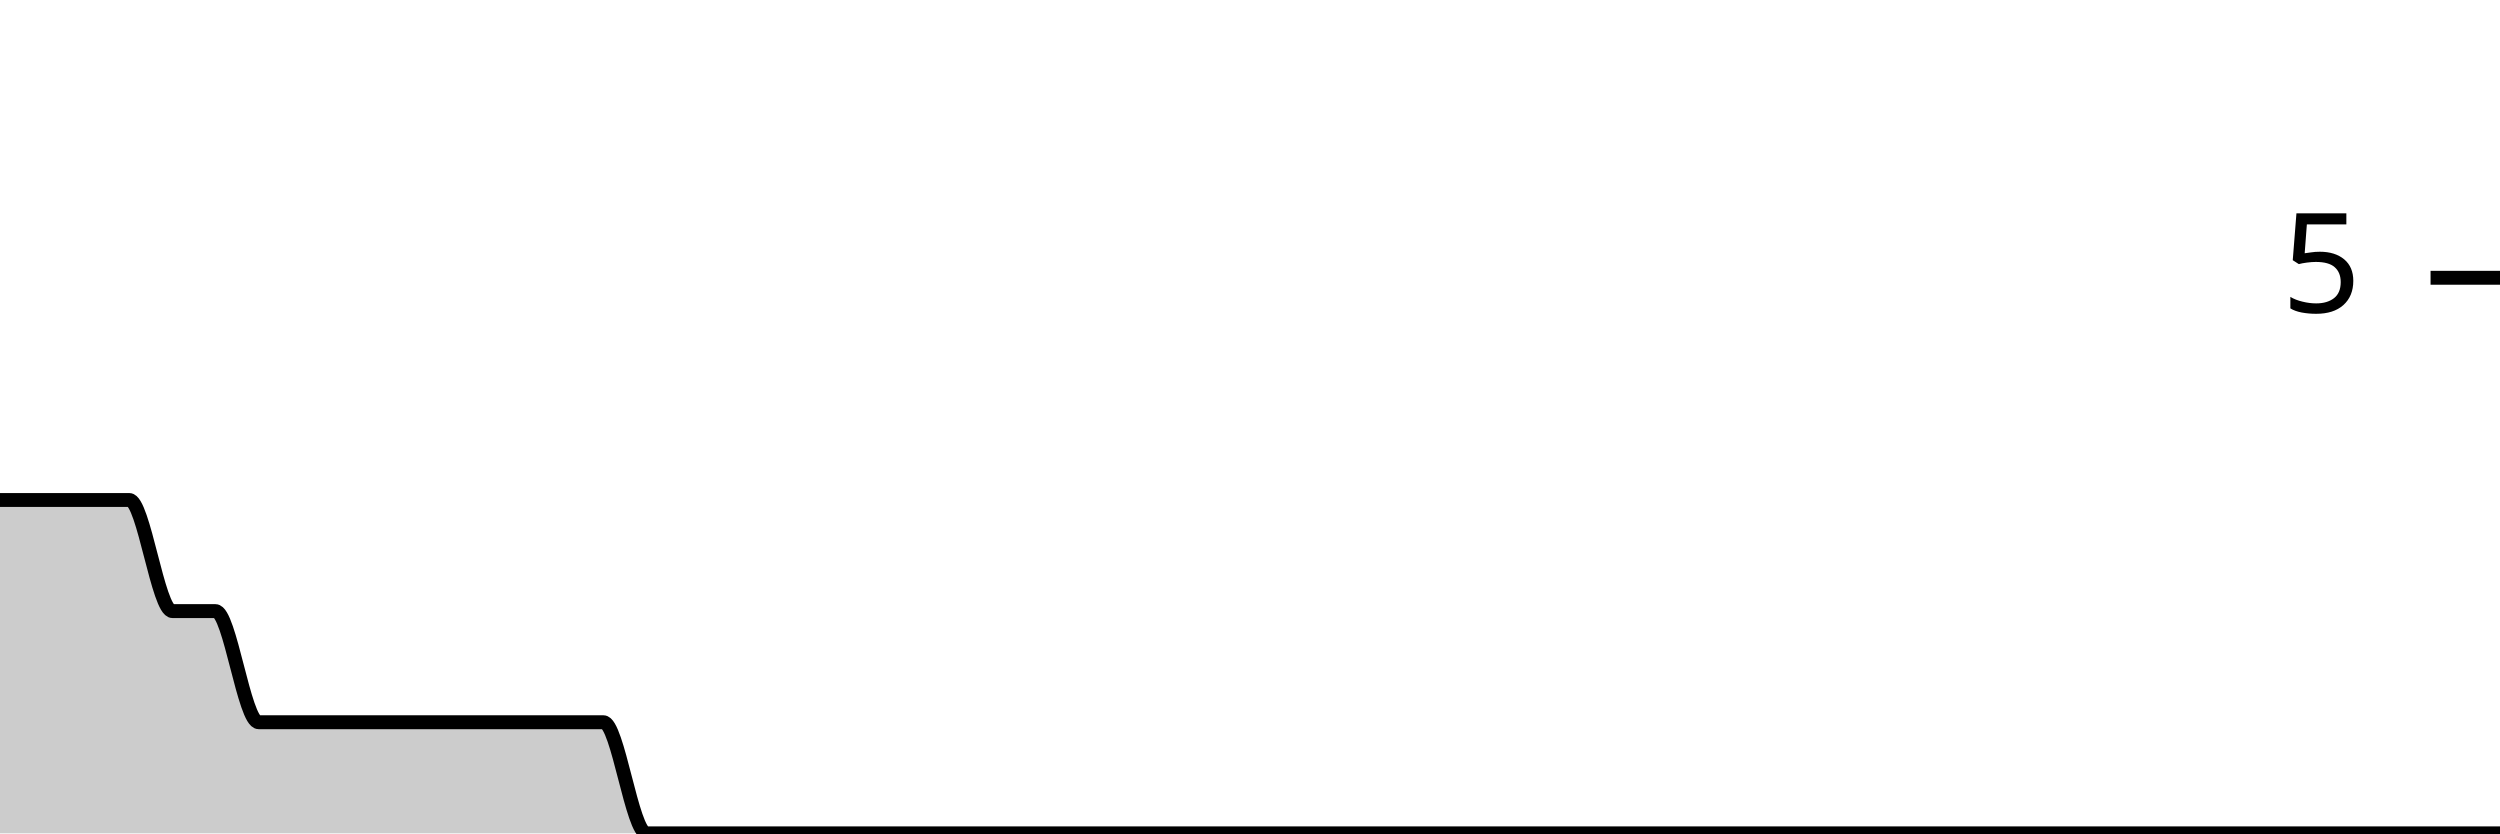
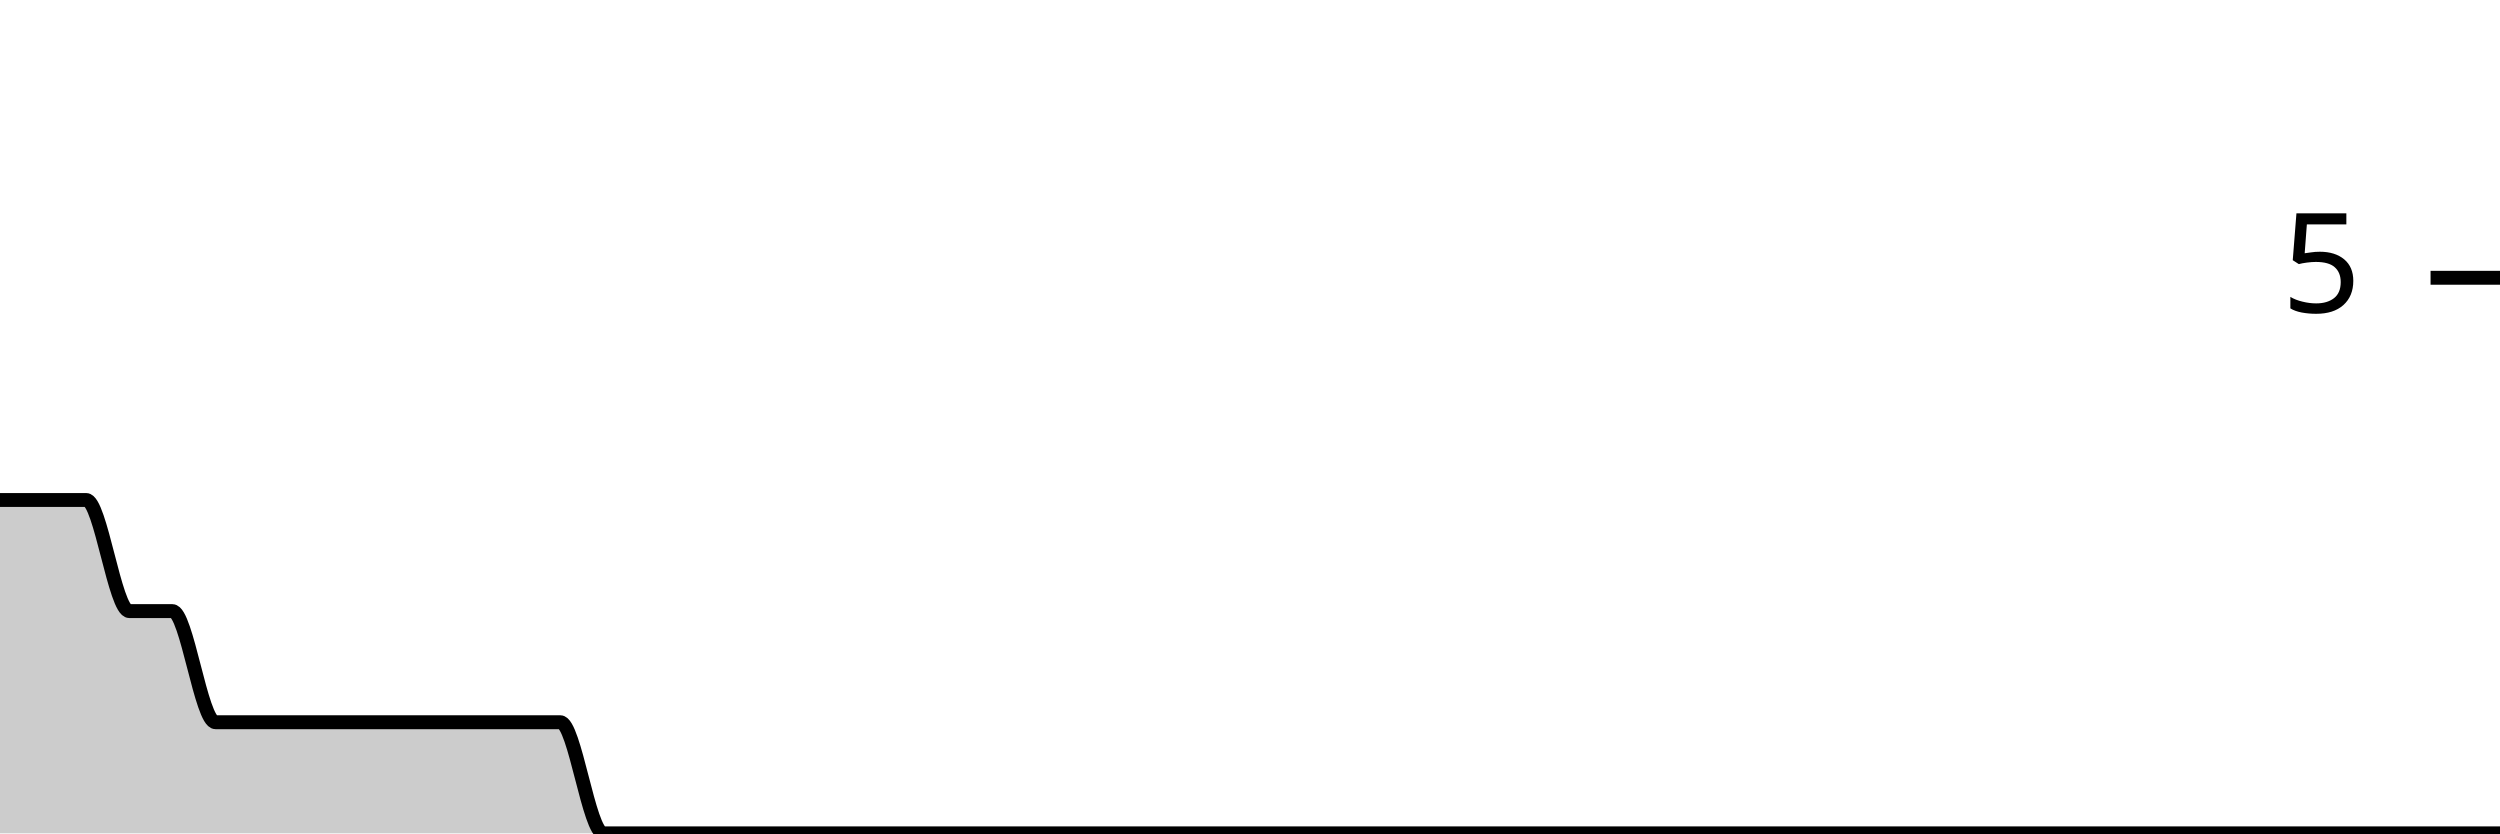
<svg xmlns="http://www.w3.org/2000/svg" viewBox="0 0 180 60">
  <g transform="translate(0,20)">
-     <path class="area" fill="rgba(0, 0, 0, 0.2)" d="M0,16C1.034,16,2.069,16,3.103,16C4.138,16,5.172,16,6.207,16C7.241,16,8.276,16,9.31,16C10.345,16,11.379,24,12.414,24C13.448,24,14.483,24,15.517,24C16.552,24,17.586,32,18.621,32C19.655,32,20.69,32,21.724,32C22.759,32,23.793,32,24.828,32C25.862,32,26.897,32,27.931,32C28.966,32,30,32,31.034,32C32.069,32,33.103,32,34.138,32C35.172,32,36.207,32,37.241,32C38.276,32,39.31,32,40.345,32C41.379,32,42.414,32,43.448,32C44.483,32,45.517,40,46.552,40C47.586,40,48.621,40,49.655,40C50.69,40,51.724,40,52.759,40C53.793,40,54.828,40,55.862,40C56.897,40,57.931,40,58.966,40C60,40,61.034,40,62.069,40C63.103,40,64.138,40,65.172,40C66.207,40,67.241,40,68.276,40C69.31,40,70.345,40,71.379,40C72.414,40,73.448,40,74.483,40C75.517,40,76.552,40,77.586,40C78.621,40,79.655,40,80.69,40C81.724,40,82.759,40,83.793,40C84.828,40,85.862,40,86.897,40C87.931,40,88.966,40,90,40C91.034,40,92.069,40,93.103,40C94.138,40,95.172,40,96.207,40C97.241,40,98.276,40,99.31,40C100.345,40,101.379,40,102.414,40C103.448,40,104.483,40,105.517,40C106.552,40,107.586,40,108.621,40C109.655,40,110.69,40,111.724,40C112.759,40,113.793,40,114.828,40C115.862,40,116.897,40,117.931,40C118.966,40,120,40,121.034,40C122.069,40,123.103,40,124.138,40C125.172,40,126.207,40,127.241,40C128.276,40,129.31,40,130.345,40C131.379,40,132.414,40,133.448,40C134.483,40,135.517,40,136.552,40C137.586,40,138.621,40,139.655,40C140.69,40,141.724,40,142.759,40C143.793,40,144.828,40,145.862,40C146.897,40,147.931,40,148.966,40C150,40,151.034,40,152.069,40C153.103,40,154.138,40,155.172,40C156.207,40,157.241,40,158.276,40C159.31,40,160.345,40,161.379,40C162.414,40,163.448,40,164.483,40C165.517,40,166.552,40,167.586,40C168.621,40,169.655,40,170.69,40C171.724,40,172.759,40,173.793,40C174.828,40,175.862,40,176.897,40C177.931,40,178.966,40,180,40L180,40C178.966,40,177.931,40,176.897,40C175.862,40,174.828,40,173.793,40C172.759,40,171.724,40,170.69,40C169.655,40,168.621,40,167.586,40C166.552,40,165.517,40,164.483,40C163.448,40,162.414,40,161.379,40C160.345,40,159.31,40,158.276,40C157.241,40,156.207,40,155.172,40C154.138,40,153.103,40,152.069,40C151.034,40,150,40,148.966,40C147.931,40,146.897,40,145.862,40C144.828,40,143.793,40,142.759,40C141.724,40,140.69,40,139.655,40C138.621,40,137.586,40,136.552,40C135.517,40,134.483,40,133.448,40C132.414,40,131.379,40,130.345,40C129.31,40,128.276,40,127.241,40C126.207,40,125.172,40,124.138,40C123.103,40,122.069,40,121.034,40C120,40,118.966,40,117.931,40C116.897,40,115.862,40,114.828,40C113.793,40,112.759,40,111.724,40C110.69,40,109.655,40,108.621,40C107.586,40,106.552,40,105.517,40C104.483,40,103.448,40,102.414,40C101.379,40,100.345,40,99.31,40C98.276,40,97.241,40,96.207,40C95.172,40,94.138,40,93.103,40C92.069,40,91.034,40,90,40C88.966,40,87.931,40,86.897,40C85.862,40,84.828,40,83.793,40C82.759,40,81.724,40,80.69,40C79.655,40,78.621,40,77.586,40C76.552,40,75.517,40,74.483,40C73.448,40,72.414,40,71.379,40C70.345,40,69.31,40,68.276,40C67.241,40,66.207,40,65.172,40C64.138,40,63.103,40,62.069,40C61.034,40,60,40,58.966,40C57.931,40,56.897,40,55.862,40C54.828,40,53.793,40,52.759,40C51.724,40,50.69,40,49.655,40C48.621,40,47.586,40,46.552,40C45.517,40,44.483,40,43.448,40C42.414,40,41.379,40,40.345,40C39.31,40,38.276,40,37.241,40C36.207,40,35.172,40,34.138,40C33.103,40,32.069,40,31.034,40C30,40,28.966,40,27.931,40C26.897,40,25.862,40,24.828,40C23.793,40,22.759,40,21.724,40C20.69,40,19.655,40,18.621,40C17.586,40,16.552,40,15.517,40C14.483,40,13.448,40,12.414,40C11.379,40,10.345,40,9.31,40C8.276,40,7.241,40,6.207,40C5.172,40,4.138,40,3.103,40C2.069,40,1.034,40,0,40Z" />
-     <path class="line" stroke="black" fill="none" d="M0,16C1.034,16,2.069,16,3.103,16C4.138,16,5.172,16,6.207,16C7.241,16,8.276,16,9.31,16C10.345,16,11.379,24,12.414,24C13.448,24,14.483,24,15.517,24C16.552,24,17.586,32,18.621,32C19.655,32,20.69,32,21.724,32C22.759,32,23.793,32,24.828,32C25.862,32,26.897,32,27.931,32C28.966,32,30,32,31.034,32C32.069,32,33.103,32,34.138,32C35.172,32,36.207,32,37.241,32C38.276,32,39.31,32,40.345,32C41.379,32,42.414,32,43.448,32C44.483,32,45.517,40,46.552,40C47.586,40,48.621,40,49.655,40C50.69,40,51.724,40,52.759,40C53.793,40,54.828,40,55.862,40C56.897,40,57.931,40,58.966,40C60,40,61.034,40,62.069,40C63.103,40,64.138,40,65.172,40C66.207,40,67.241,40,68.276,40C69.31,40,70.345,40,71.379,40C72.414,40,73.448,40,74.483,40C75.517,40,76.552,40,77.586,40C78.621,40,79.655,40,80.69,40C81.724,40,82.759,40,83.793,40C84.828,40,85.862,40,86.897,40C87.931,40,88.966,40,90,40C91.034,40,92.069,40,93.103,40C94.138,40,95.172,40,96.207,40C97.241,40,98.276,40,99.31,40C100.345,40,101.379,40,102.414,40C103.448,40,104.483,40,105.517,40C106.552,40,107.586,40,108.621,40C109.655,40,110.69,40,111.724,40C112.759,40,113.793,40,114.828,40C115.862,40,116.897,40,117.931,40C118.966,40,120,40,121.034,40C122.069,40,123.103,40,124.138,40C125.172,40,126.207,40,127.241,40C128.276,40,129.31,40,130.345,40C131.379,40,132.414,40,133.448,40C134.483,40,135.517,40,136.552,40C137.586,40,138.621,40,139.655,40C140.69,40,141.724,40,142.759,40C143.793,40,144.828,40,145.862,40C146.897,40,147.931,40,148.966,40C150,40,151.034,40,152.069,40C153.103,40,154.138,40,155.172,40C156.207,40,157.241,40,158.276,40C159.31,40,160.345,40,161.379,40C162.414,40,163.448,40,164.483,40C165.517,40,166.552,40,167.586,40C168.621,40,169.655,40,170.69,40C171.724,40,172.759,40,173.793,40C174.828,40,175.862,40,176.897,40C177.931,40,178.966,40,180,40" />
+     <path class="area" fill="rgba(0, 0, 0, 0.2)" d="M0,16C1.034,16,2.069,16,3.103,16C4.138,16,5.172,16,6.207,16C7.241,16,8.276,24,9.31,24C10.345,24,11.379,24,12.414,24C13.448,24,14.483,32,15.517,32C16.552,32,17.586,32,18.621,32C19.655,32,20.69,32,21.724,32C22.759,32,23.793,32,24.828,32C25.862,32,26.897,32,27.931,32C28.966,32,30,32,31.034,32C32.069,32,33.103,32,34.138,32C35.172,32,36.207,32,37.241,32C38.276,32,39.31,32,40.345,32C41.379,32,42.414,40,43.448,40C44.483,40,45.517,40,46.552,40C47.586,40,48.621,40,49.655,40C50.69,40,51.724,40,52.759,40C53.793,40,54.828,40,55.862,40C56.897,40,57.931,40,58.966,40C60,40,61.034,40,62.069,40C63.103,40,64.138,40,65.172,40C66.207,40,67.241,40,68.276,40C69.31,40,70.345,40,71.379,40C72.414,40,73.448,40,74.483,40C75.517,40,76.552,40,77.586,40C78.621,40,79.655,40,80.69,40C81.724,40,82.759,40,83.793,40C84.828,40,85.862,40,86.897,40C87.931,40,88.966,40,90,40C91.034,40,92.069,40,93.103,40C94.138,40,95.172,40,96.207,40C97.241,40,98.276,40,99.31,40C100.345,40,101.379,40,102.414,40C103.448,40,104.483,40,105.517,40C106.552,40,107.586,40,108.621,40C109.655,40,110.69,40,111.724,40C112.759,40,113.793,40,114.828,40C115.862,40,116.897,40,117.931,40C118.966,40,120,40,121.034,40C122.069,40,123.103,40,124.138,40C125.172,40,126.207,40,127.241,40C128.276,40,129.31,40,130.345,40C131.379,40,132.414,40,133.448,40C134.483,40,135.517,40,136.552,40C137.586,40,138.621,40,139.655,40C140.69,40,141.724,40,142.759,40C143.793,40,144.828,40,145.862,40C146.897,40,147.931,40,148.966,40C150,40,151.034,40,152.069,40C153.103,40,154.138,40,155.172,40C156.207,40,157.241,40,158.276,40C159.31,40,160.345,40,161.379,40C162.414,40,163.448,40,164.483,40C165.517,40,166.552,40,167.586,40C168.621,40,169.655,40,170.69,40C171.724,40,172.759,40,173.793,40C174.828,40,175.862,40,176.897,40C177.931,40,178.966,40,180,40L180,40C178.966,40,177.931,40,176.897,40C175.862,40,174.828,40,173.793,40C172.759,40,171.724,40,170.69,40C169.655,40,168.621,40,167.586,40C166.552,40,165.517,40,164.483,40C163.448,40,162.414,40,161.379,40C160.345,40,159.31,40,158.276,40C157.241,40,156.207,40,155.172,40C154.138,40,153.103,40,152.069,40C151.034,40,150,40,148.966,40C147.931,40,146.897,40,145.862,40C144.828,40,143.793,40,142.759,40C141.724,40,140.69,40,139.655,40C138.621,40,137.586,40,136.552,40C135.517,40,134.483,40,133.448,40C132.414,40,131.379,40,130.345,40C129.31,40,128.276,40,127.241,40C126.207,40,125.172,40,124.138,40C123.103,40,122.069,40,121.034,40C120,40,118.966,40,117.931,40C116.897,40,115.862,40,114.828,40C113.793,40,112.759,40,111.724,40C110.69,40,109.655,40,108.621,40C107.586,40,106.552,40,105.517,40C104.483,40,103.448,40,102.414,40C101.379,40,100.345,40,99.31,40C98.276,40,97.241,40,96.207,40C95.172,40,94.138,40,93.103,40C92.069,40,91.034,40,90,40C88.966,40,87.931,40,86.897,40C85.862,40,84.828,40,83.793,40C82.759,40,81.724,40,80.69,40C79.655,40,78.621,40,77.586,40C76.552,40,75.517,40,74.483,40C73.448,40,72.414,40,71.379,40C70.345,40,69.31,40,68.276,40C67.241,40,66.207,40,65.172,40C64.138,40,63.103,40,62.069,40C61.034,40,60,40,58.966,40C57.931,40,56.897,40,55.862,40C54.828,40,53.793,40,52.759,40C51.724,40,50.69,40,49.655,40C48.621,40,47.586,40,46.552,40C45.517,40,44.483,40,43.448,40C42.414,40,41.379,40,40.345,40C39.31,40,38.276,40,37.241,40C36.207,40,35.172,40,34.138,40C33.103,40,32.069,40,31.034,40C30,40,28.966,40,27.931,40C26.897,40,25.862,40,24.828,40C23.793,40,22.759,40,21.724,40C20.69,40,19.655,40,18.621,40C17.586,40,16.552,40,15.517,40C14.483,40,13.448,40,12.414,40C11.379,40,10.345,40,9.31,40C8.276,40,7.241,40,6.207,40C5.172,40,4.138,40,3.103,40C2.069,40,1.034,40,0,40Z" />
+     <path class="line" stroke="black" fill="none" d="M0,16C1.034,16,2.069,16,3.103,16C4.138,16,5.172,16,6.207,16C7.241,16,8.276,24,9.31,24C10.345,24,11.379,24,12.414,24C13.448,24,14.483,32,15.517,32C16.552,32,17.586,32,18.621,32C19.655,32,20.69,32,21.724,32C22.759,32,23.793,32,24.828,32C25.862,32,26.897,32,27.931,32C28.966,32,30,32,31.034,32C32.069,32,33.103,32,34.138,32C35.172,32,36.207,32,37.241,32C38.276,32,39.31,32,40.345,32C41.379,32,42.414,40,43.448,40C44.483,40,45.517,40,46.552,40C47.586,40,48.621,40,49.655,40C50.69,40,51.724,40,52.759,40C53.793,40,54.828,40,55.862,40C56.897,40,57.931,40,58.966,40C60,40,61.034,40,62.069,40C63.103,40,64.138,40,65.172,40C66.207,40,67.241,40,68.276,40C69.31,40,70.345,40,71.379,40C72.414,40,73.448,40,74.483,40C75.517,40,76.552,40,77.586,40C78.621,40,79.655,40,80.69,40C81.724,40,82.759,40,83.793,40C84.828,40,85.862,40,86.897,40C87.931,40,88.966,40,90,40C91.034,40,92.069,40,93.103,40C94.138,40,95.172,40,96.207,40C97.241,40,98.276,40,99.31,40C100.345,40,101.379,40,102.414,40C103.448,40,104.483,40,105.517,40C106.552,40,107.586,40,108.621,40C109.655,40,110.69,40,111.724,40C112.759,40,113.793,40,114.828,40C115.862,40,116.897,40,117.931,40C118.966,40,120,40,121.034,40C122.069,40,123.103,40,124.138,40C125.172,40,126.207,40,127.241,40C128.276,40,129.31,40,130.345,40C131.379,40,132.414,40,133.448,40C134.483,40,135.517,40,136.552,40C137.586,40,138.621,40,139.655,40C140.69,40,141.724,40,142.759,40C143.793,40,144.828,40,145.862,40C146.897,40,147.931,40,148.966,40C150,40,151.034,40,152.069,40C153.103,40,154.138,40,155.172,40C156.207,40,157.241,40,158.276,40C159.31,40,160.345,40,161.379,40C162.414,40,163.448,40,164.483,40C165.517,40,166.552,40,167.586,40C168.621,40,169.655,40,170.69,40C171.724,40,172.759,40,173.793,40C174.828,40,175.862,40,176.897,40C177.931,40,178.966,40,180,40" />
    <path class="axis-ceiling" stroke-width="1" stroke="black" fill="none" d="M175,0L180,0" />
    <text class="axis-ceiling-label" font-family="sans-serif" text-anchor="end" font-size="10px" x="170" y="2.5">5</text>
  </g>
</svg>
